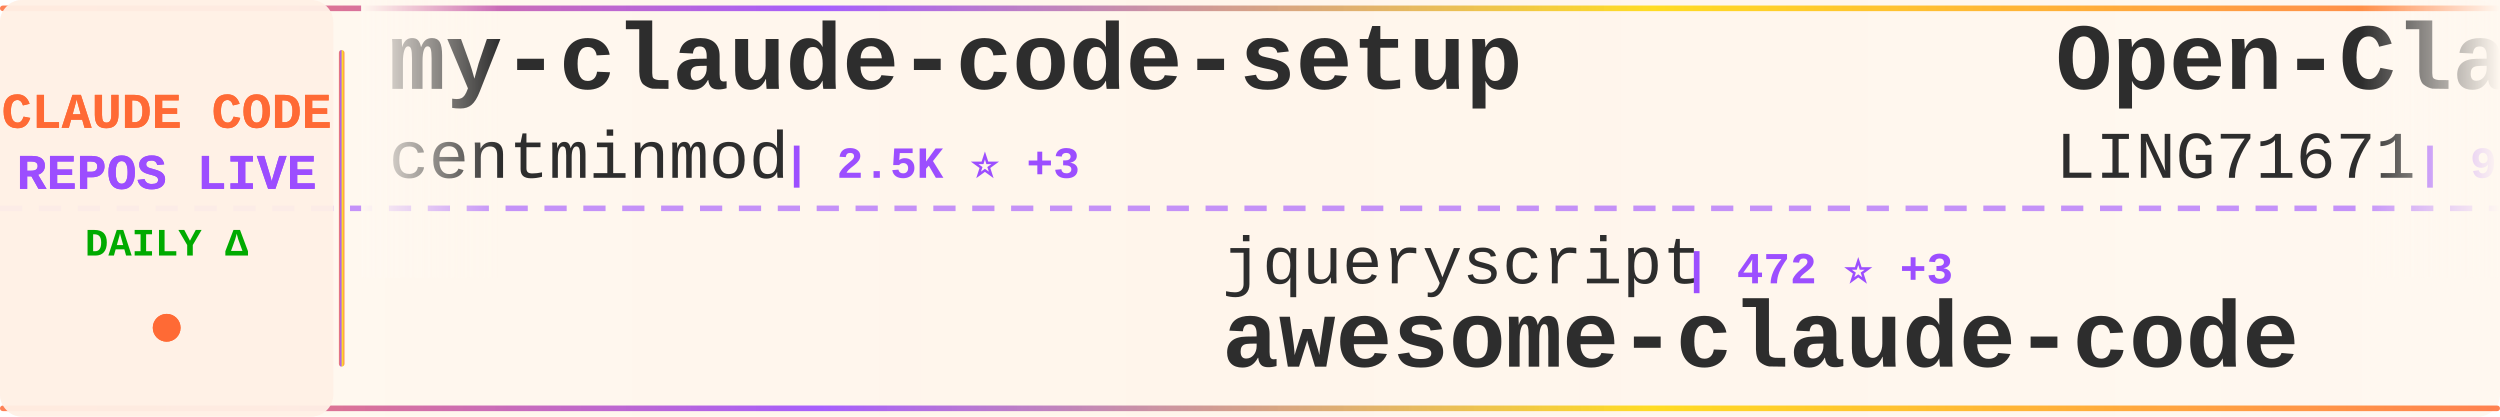
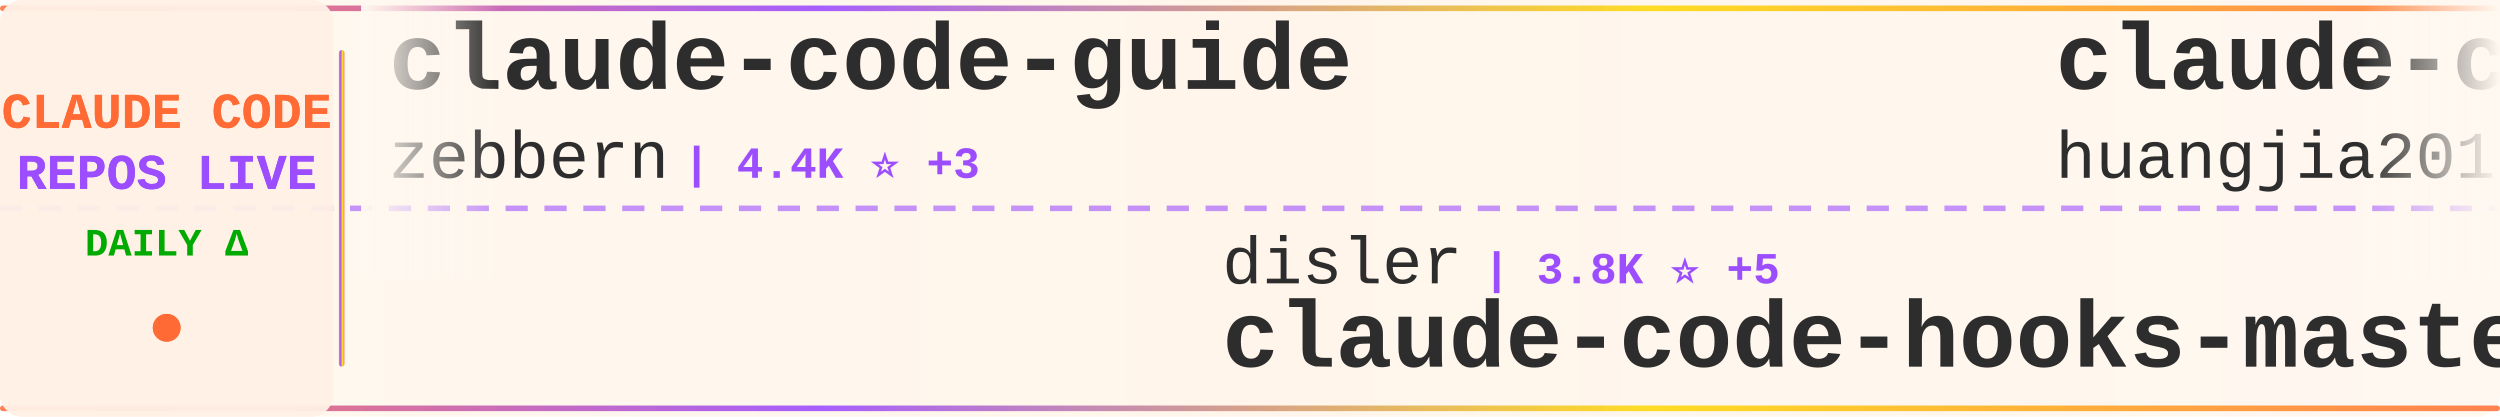
<svg xmlns="http://www.w3.org/2000/svg" width="900" height="150">
  <defs>
    <linearGradient id="tickerBg" x1="0%" y1="0%" x2="100%" y2="0%">
      <stop offset="0%" style="stop-color:#fff8f0;stop-opacity:0.98" />
      <stop offset="50%" style="stop-color:#fff5eb;stop-opacity:1" />
      <stop offset="100%" style="stop-color:#fff8f0;stop-opacity:0.98" />
    </linearGradient>
    <linearGradient id="borderGrad" x1="0%" y1="0%" x2="100%" y2="0%">
      <stop offset="0%" style="stop-color:#FF6B35;stop-opacity:0.85">
        <animate attributeName="stop-opacity" values="0.85;1;0.85" dur="2s" repeatCount="indefinite" />
      </stop>
      <stop offset="33%" style="stop-color:#9C4EFF;stop-opacity:0.9">
        <animate attributeName="stop-opacity" values="0.9;1;0.9" dur="2.2s" repeatCount="indefinite" />
      </stop>
      <stop offset="66%" style="stop-color:#FFD700;stop-opacity:0.85">
        <animate attributeName="stop-opacity" values="0.85;1;0.85" dur="1.8s" repeatCount="indefinite" />
      </stop>
      <stop offset="100%" style="stop-color:#FF6B35;stop-opacity:0.85">
        <animate attributeName="stop-opacity" values="0.85;1;0.85" dur="2s" repeatCount="indefinite" />
      </stop>
    </linearGradient>
    <filter id="textGlow">
      <feGaussianBlur stdDeviation="0.15" result="coloredBlur" />
      <feMerge>
        <feMergeNode in="coloredBlur" />
        <feMergeNode in="SourceGraphic" />
      </feMerge>
    </filter>
    <filter id="metricGlow">
      <feGaussianBlur stdDeviation="0.2" result="coloredBlur" />
      <feMerge>
        <feMergeNode in="coloredBlur" />
        <feMergeNode in="SourceGraphic" />
      </feMerge>
    </filter>
    <linearGradient id="leftFade" x1="0%" y1="0%" x2="100%" y2="0%">
      <stop offset="0%" style="stop-color:#fff8f0;stop-opacity:1" />
      <stop offset="100%" style="stop-color:#fff8f0;stop-opacity:0" />
    </linearGradient>
    <linearGradient id="rightFade" x1="0%" y1="0%" x2="100%" y2="0%">
      <stop offset="0%" style="stop-color:#fff8f0;stop-opacity:0" />
      <stop offset="100%" style="stop-color:#fff8f0;stop-opacity:1" />
    </linearGradient>
  </defs>
  <rect width="900" height="150" fill="url(#tickerBg)" rx="8" />
  <rect x="0" y="2" width="900" height="2" fill="url(#borderGrad)" rx="1" />
  <rect x="0" y="146" width="900" height="2" fill="url(#borderGrad)" rx="1" />
  <line x1="0" y1="75" x2="900" y2="75" stroke="#9C4EFF" stroke-width="2" stroke-dasharray="8 6" opacity="0.6" />
  <rect x="0" y="0" width="120" height="150" fill="#fff0e6" opacity="0.95" rx="8" />
  <text x="60" y="46" font-family="'Courier New', monospace" font-size="18" font-weight="bold" fill="#FF6B35" text-anchor="middle" filter="url(#textGlow)">
    CLAUDE CODE
  </text>
  <text x="60" y="68" font-family="'Courier New', monospace" font-size="18" font-weight="bold" fill="#9C4EFF" text-anchor="middle" filter="url(#textGlow)">
    REPOS LIVE
  </text>
  <text x="60" y="92" font-family="'Courier New', monospace" font-size="14" font-weight="bold" fill="#00aa00" text-anchor="middle">
    DAILY Δ
  </text>
  <circle cx="60" cy="118" r="5" fill="#FF6B35" filter="url(#metricGlow)">
    <animate attributeName="r" values="4;6;4" dur="1.5s" repeatCount="indefinite" />
    <animate attributeName="opacity" values="0.6;1;0.6" dur="1.5s" repeatCount="indefinite" />
  </circle>
  <rect x="122" y="18" width="2" height="114" fill="url(#borderGrad)" rx="1" />
  <clipPath id="tickerClip">
    <rect x="130" y="0" width="770" height="150" />
  </clipPath>
  <g clip-path="url(#tickerClip)">
    <g id="tickerItems">
      <animateTransform attributeName="transform" attributeType="XML" type="translate" from="0 0" to="-3000 0" dur="54s" repeatCount="indefinite" />
      <g transform="translate(0, 0)">
-         <text x="140" y="32" font-family="'Courier New', monospace" font-size="34" font-weight="bold" fill="#2d2d2d">my-claude-code-setup</text>
-         <text x="140" y="64" font-family="'Courier New', monospace" font-size="24" font-weight="normal" fill="#2d2d2d" opacity="1.0">centminmod</text>
-         <text x="282" y="64" font-family="'Courier New', monospace" font-size="16" font-weight="bold" fill="#9C4EFF"> | 2.5K ⭐ +3</text>
+         <text x="140" y="32" font-family="'Courier New', monospace" font-size="34" font-weight="bold" fill="#2d2d2d">claude-code-guide</text>
+         <text x="140" y="64" font-family="'Courier New', monospace" font-size="24" font-weight="normal" fill="#2d2d2d" opacity="1.0">zebbern</text>
+         <text x="246" y="64" font-family="'Courier New', monospace" font-size="16" font-weight="bold" fill="#9C4EFF"> | 4.4K ⭐ +3</text>
      </g>
      <g transform="translate(300, 0)">
-         <text x="140" y="102" font-family="'Courier New', monospace" font-size="24" font-weight="normal" fill="#2d2d2d" opacity="1.0">jqueryscript</text>
-         <text x="306" y="102" font-family="'Courier New', monospace" font-size="16" font-weight="bold" fill="#9C4EFF"> | 472 ⭐ +3</text>
-         <text x="140" y="132" font-family="'Courier New', monospace" font-size="34" font-weight="bold" fill="#2d2d2d">awesome-claude-code</text>
+         <text x="140" y="102" font-family="'Courier New', monospace" font-size="24" font-weight="normal" fill="#2d2d2d" opacity="1.0">disler</text>
+         <text x="234" y="102" font-family="'Courier New', monospace" font-size="16" font-weight="bold" fill="#9C4EFF"> | 3.8K ⭐ +5</text>
+         <text x="140" y="132" font-family="'Courier New', monospace" font-size="34" font-weight="bold" fill="#2d2d2d">claude-code-hooks-master...</text>
      </g>
      <g transform="translate(600, 0)">
-         <text x="140" y="32" font-family="'Courier New', monospace" font-size="34" font-weight="bold" fill="#2d2d2d">Open-ClaudeCode</text>
-         <text x="140" y="64" font-family="'Courier New', monospace" font-size="24" font-weight="normal" fill="#2d2d2d" opacity="1.0">LING71671</text>
-         <text x="270" y="64" font-family="'Courier New', monospace" font-size="16" font-weight="bold" fill="#9C4EFF"> | 924 ⭐ +3</text>
+         <text x="140" y="32" font-family="'Courier New', monospace" font-size="34" font-weight="bold" fill="#2d2d2d">claude-code-engineering</text>
+         <text x="140" y="64" font-family="'Courier New', monospace" font-size="24" font-weight="normal" fill="#2d2d2d" opacity="1.0">huangjia2019</text>
+         <text x="306" y="64" font-family="'Courier New', monospace" font-size="16" font-weight="bold" fill="#9C4EFF"> | 997 ⭐ +3</text>
      </g>
      <g transform="translate(900, 0)">
-         <text x="140" y="102" font-family="'Courier New', monospace" font-size="24" font-weight="normal" fill="#2d2d2d" opacity="1.0">affaan-m</text>
-         <text x="258" y="102" font-family="'Courier New', monospace" font-size="16" font-weight="bold" fill="#9C4EFF"> | 231.5K ⭐ +379</text>
-         <text x="140" y="132" font-family="'Courier New', monospace" font-size="34" font-weight="bold" fill="#2d2d2d">ECC</text>
+         <text x="140" y="102" font-family="'Courier New', monospace" font-size="24" font-weight="normal" fill="#2d2d2d" opacity="1.0">KPR111</text>
+         <text x="234" y="102" font-family="'Courier New', monospace" font-size="16" font-weight="bold" fill="#9C4EFF"> | 18 ⭐</text>
+         <text x="140" y="132" font-family="'Courier New', monospace" font-size="34" font-weight="bold" fill="#2d2d2d">Claude-Code</text>
      </g>
      <g transform="translate(1200, 0)">
-         <text x="140" y="32" font-family="'Courier New', monospace" font-size="34" font-weight="bold" fill="#2d2d2d">claude-code-settings</text>
-         <text x="140" y="64" font-family="'Courier New', monospace" font-size="24" font-weight="normal" fill="#2d2d2d" opacity="1.0">feiskyer</text>
-         <text x="258" y="64" font-family="'Courier New', monospace" font-size="16" font-weight="bold" fill="#9C4EFF"> | 1.6K ⭐ +3</text>
-       </g>
-       <g transform="translate(1500, 0)">
-         <text x="140" y="102" font-family="'Courier New', monospace" font-size="24" font-weight="normal" fill="#2d2d2d" opacity="1.0">shareAI-lab</text>
-         <text x="294" y="102" font-family="'Courier New', monospace" font-size="16" font-weight="bold" fill="#9C4EFF"> | 71.7K ⭐ +179</text>
-         <text x="140" y="132" font-family="'Courier New', monospace" font-size="34" font-weight="bold" fill="#2d2d2d">learn-claude-code</text>
-       </g>
-       <g transform="translate(1800, 0)">
        <text x="140" y="32" font-family="'Courier New', monospace" font-size="34" font-weight="bold" fill="#2d2d2d">claude-code-reverse</text>
        <text x="140" y="64" font-family="'Courier New', monospace" font-size="24" font-weight="normal" fill="#2d2d2d" opacity="1.0">Yuyz0112</text>
        <text x="258" y="64" font-family="'Courier New', monospace" font-size="16" font-weight="bold" fill="#9C4EFF"> | 2.4K ⭐</text>
      </g>
+       <g transform="translate(1500, 0)">
+         <text x="140" y="102" font-family="'Courier New', monospace" font-size="24" font-weight="normal" fill="#2d2d2d" opacity="1.0">digitalsamba</text>
+         <text x="306" y="102" font-family="'Courier New', monospace" font-size="16" font-weight="bold" fill="#9C4EFF"> | 1.8K ⭐ +6</text>
+         <text x="140" y="132" font-family="'Courier New', monospace" font-size="34" font-weight="bold" fill="#2d2d2d">claude-code-video-toolki...</text>
+       </g>
+       <g transform="translate(1800, 0)">
+         <text x="140" y="32" font-family="'Courier New', monospace" font-size="34" font-weight="bold" fill="#2d2d2d">ClaudeCode</text>
+         <text x="140" y="64" font-family="'Courier New', monospace" font-size="24" font-weight="normal" fill="#2d2d2d" opacity="1.0">guanshan</text>
+         <text x="258" y="64" font-family="'Courier New', monospace" font-size="16" font-weight="bold" fill="#9C4EFF"> | 61 ⭐</text>
+       </g>
      <g transform="translate(2100, 0)">
-         <text x="140" y="102" font-family="'Courier New', monospace" font-size="24" font-weight="normal" fill="#2d2d2d" opacity="1.0">multica-ai</text>
-         <text x="282" y="102" font-family="'Courier New', monospace" font-size="16" font-weight="bold" fill="#9C4EFF"> | 194.7K ⭐ +371</text>
-         <text x="140" y="132" font-family="'Courier New', monospace" font-size="34" font-weight="bold" fill="#2d2d2d">andrej-karpathy-skills</text>
+         <text x="140" y="102" font-family="'Courier New', monospace" font-size="24" font-weight="normal" fill="#2d2d2d" opacity="1.0">lintsinghua</text>
+         <text x="294" y="102" font-family="'Courier New', monospace" font-size="16" font-weight="bold" fill="#9C4EFF"> | 4.0K ⭐ +2</text>
+         <text x="140" y="132" font-family="'Courier New', monospace" font-size="34" font-weight="bold" fill="#2d2d2d">claude-code-book</text>
      </g>
      <g transform="translate(2400, 0)">
-         <text x="140" y="32" font-family="'Courier New', monospace" font-size="34" font-weight="bold" fill="#2d2d2d">Auto-claude-code-researc...</text>
-         <text x="140" y="64" font-family="'Courier New', monospace" font-size="24" font-weight="normal" fill="#2d2d2d" opacity="1.0">wanshuiyin</text>
-         <text x="282" y="64" font-family="'Courier New', monospace" font-size="16" font-weight="bold" fill="#9C4EFF"> | 13.6K ⭐ +45</text>
+         <text x="140" y="32" font-family="'Courier New', monospace" font-size="34" font-weight="bold" fill="#2d2d2d">claude_codex_bridge</text>
+         <text x="140" y="64" font-family="'Courier New', monospace" font-size="24" font-weight="normal" fill="#2d2d2d" opacity="1.0">SeemSeam</text>
+         <text x="258" y="64" font-family="'Courier New', monospace" font-size="16" font-weight="bold" fill="#9C4EFF"> | 3.3K ⭐ +8</text>
      </g>
      <g transform="translate(2700, 0)">
-         <text x="140" y="102" font-family="'Courier New', monospace" font-size="24" font-weight="normal" fill="#2d2d2d" opacity="1.0">ChrisWiles</text>
-         <text x="282" y="102" font-family="'Courier New', monospace" font-size="16" font-weight="bold" fill="#9C4EFF"> | 6.0K ⭐ +1</text>
-         <text x="140" y="132" font-family="'Courier New', monospace" font-size="34" font-weight="bold" fill="#2d2d2d">claude-code-showcase</text>
+         <text x="140" y="102" font-family="'Courier New', monospace" font-size="24" font-weight="normal" fill="#2d2d2d" opacity="1.0">alejandrobalderas</text>
+         <text x="366" y="102" font-family="'Courier New', monospace" font-size="16" font-weight="bold" fill="#9C4EFF"> | 2.7K ⭐ +1</text>
+         <text x="140" y="132" font-family="'Courier New', monospace" font-size="34" font-weight="bold" fill="#2d2d2d">claude-code-from-source</text>
      </g>
      <g transform="translate(3000, 0)">
-         <text x="140" y="32" font-family="'Courier New', monospace" font-size="34" font-weight="bold" fill="#2d2d2d">my-claude-code-setup</text>
-         <text x="140" y="64" font-family="'Courier New', monospace" font-size="24" font-weight="normal" fill="#2d2d2d" opacity="1.0">centminmod</text>
-         <text x="282" y="64" font-family="'Courier New', monospace" font-size="16" font-weight="bold" fill="#9C4EFF"> | 2.5K ⭐ +3</text>
+         <text x="140" y="32" font-family="'Courier New', monospace" font-size="34" font-weight="bold" fill="#2d2d2d">claude-code-guide</text>
+         <text x="140" y="64" font-family="'Courier New', monospace" font-size="24" font-weight="normal" fill="#2d2d2d" opacity="1.0">zebbern</text>
+         <text x="246" y="64" font-family="'Courier New', monospace" font-size="16" font-weight="bold" fill="#9C4EFF"> | 4.4K ⭐ +3</text>
      </g>
      <g transform="translate(3300, 0)">
-         <text x="140" y="102" font-family="'Courier New', monospace" font-size="24" font-weight="normal" fill="#2d2d2d" opacity="1.0">jqueryscript</text>
-         <text x="306" y="102" font-family="'Courier New', monospace" font-size="16" font-weight="bold" fill="#9C4EFF"> | 472 ⭐ +3</text>
-         <text x="140" y="132" font-family="'Courier New', monospace" font-size="34" font-weight="bold" fill="#2d2d2d">awesome-claude-code</text>
+         <text x="140" y="102" font-family="'Courier New', monospace" font-size="24" font-weight="normal" fill="#2d2d2d" opacity="1.0">disler</text>
+         <text x="234" y="102" font-family="'Courier New', monospace" font-size="16" font-weight="bold" fill="#9C4EFF"> | 3.8K ⭐ +5</text>
+         <text x="140" y="132" font-family="'Courier New', monospace" font-size="34" font-weight="bold" fill="#2d2d2d">claude-code-hooks-master...</text>
      </g>
      <g transform="translate(3600, 0)">
-         <text x="140" y="32" font-family="'Courier New', monospace" font-size="34" font-weight="bold" fill="#2d2d2d">Open-ClaudeCode</text>
-         <text x="140" y="64" font-family="'Courier New', monospace" font-size="24" font-weight="normal" fill="#2d2d2d" opacity="1.0">LING71671</text>
-         <text x="270" y="64" font-family="'Courier New', monospace" font-size="16" font-weight="bold" fill="#9C4EFF"> | 924 ⭐ +3</text>
+         <text x="140" y="32" font-family="'Courier New', monospace" font-size="34" font-weight="bold" fill="#2d2d2d">claude-code-engineering</text>
+         <text x="140" y="64" font-family="'Courier New', monospace" font-size="24" font-weight="normal" fill="#2d2d2d" opacity="1.0">huangjia2019</text>
+         <text x="306" y="64" font-family="'Courier New', monospace" font-size="16" font-weight="bold" fill="#9C4EFF"> | 997 ⭐ +3</text>
      </g>
      <g transform="translate(3900, 0)">
-         <text x="140" y="102" font-family="'Courier New', monospace" font-size="24" font-weight="normal" fill="#2d2d2d" opacity="1.0">affaan-m</text>
-         <text x="258" y="102" font-family="'Courier New', monospace" font-size="16" font-weight="bold" fill="#9C4EFF"> | 231.5K ⭐ +379</text>
-         <text x="140" y="132" font-family="'Courier New', monospace" font-size="34" font-weight="bold" fill="#2d2d2d">ECC</text>
+         <text x="140" y="102" font-family="'Courier New', monospace" font-size="24" font-weight="normal" fill="#2d2d2d" opacity="1.0">KPR111</text>
+         <text x="234" y="102" font-family="'Courier New', monospace" font-size="16" font-weight="bold" fill="#9C4EFF"> | 18 ⭐</text>
+         <text x="140" y="132" font-family="'Courier New', monospace" font-size="34" font-weight="bold" fill="#2d2d2d">Claude-Code</text>
      </g>
    </g>
  </g>
  <rect x="130" y="0" width="50" height="100" fill="url(#leftFade)" />
  <rect x="850" y="0" width="50" height="100" fill="url(#rightFade)" />
</svg>
